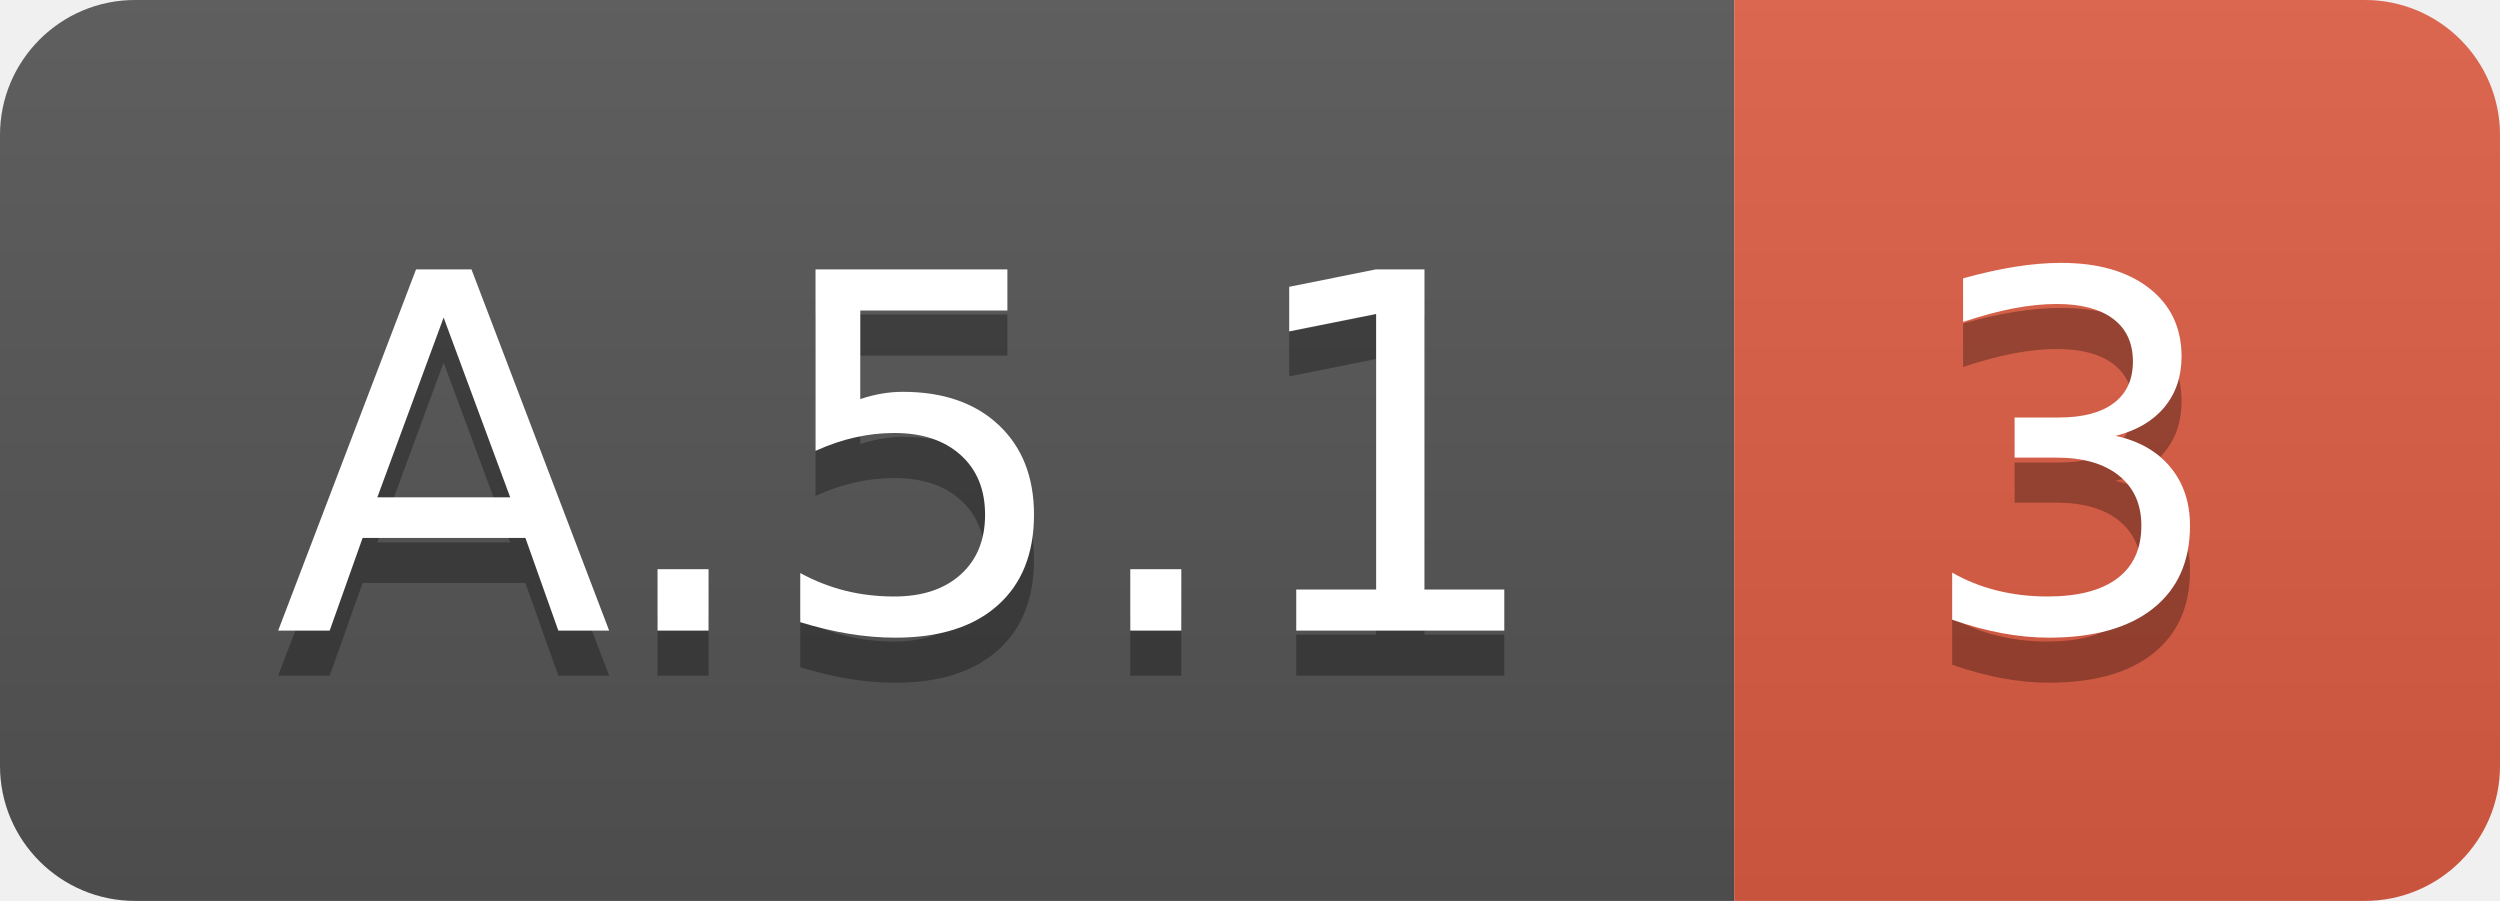
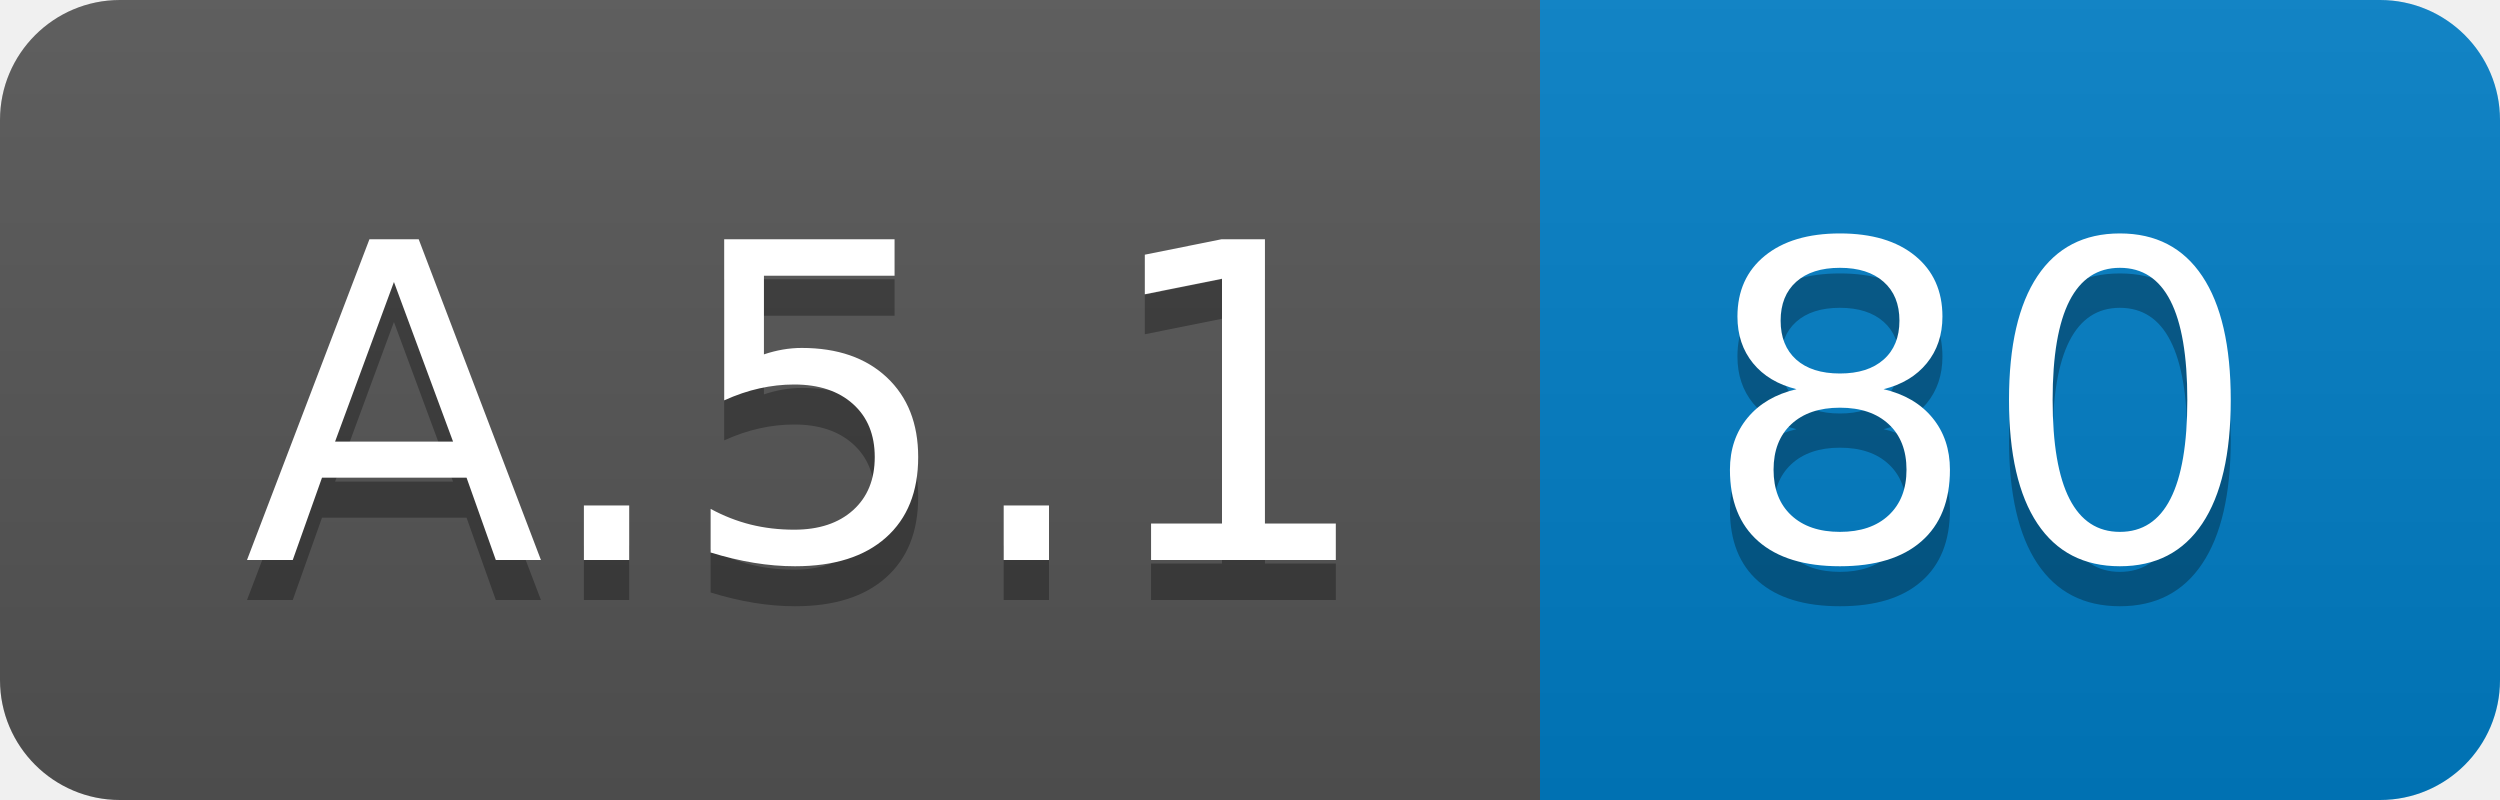
- <svg xmlns="http://www.w3.org/2000/svg" width="55.5" height="20">
+ <svg xmlns="http://www.w3.org/2000/svg" width="62.5" height="20">
  <linearGradient id="smooth" x2="0" y2="100%">
    <stop offset="0" stop-color="#bbb" stop-opacity=".1" />
    <stop offset="1" stop-opacity=".1" />
  </linearGradient>
  <clipPath id="round">
-     <rect width="55.5" height="20" rx="3" fill="#fff" />
+     <rect width="62.5" height="20" rx="3" fill="#fff" />
  </clipPath>
  <g clip-path="url(#round)">
    <rect width="38.5" height="20" fill="#555" />
-     <rect x="38.5" width="17.0" height="20" fill="#e05d44" />
-     <rect width="55.5" height="20" fill="url(#smooth)" />
+     <rect x="38.5" width="24.0" height="20" fill="#007ec6" />
+     <rect width="62.5" height="20" fill="url(#smooth)" />
  </g>
  <g fill="#fff" text-anchor="middle" font-family="DejaVu Sans,Verdana,Geneva,sans-serif" font-size="110">
    <text x="202.5" y="150" fill="#010101" fill-opacity=".3" transform="scale(0.1)" textLength="285.0" lengthAdjust="spacing">A.5.1</text>
    <text x="202.5" y="140" transform="scale(0.1)" textLength="285.0" lengthAdjust="spacing">A.5.1</text>
-     <text x="460.0" y="150" fill="#010101" fill-opacity=".3" transform="scale(0.1)" textLength="70.0" lengthAdjust="spacing">3</text>
-     <text x="460.0" y="140" transform="scale(0.1)" textLength="70.0" lengthAdjust="spacing">3</text>
+     <text x="495.0" y="150" fill="#010101" fill-opacity=".3" transform="scale(0.1)" textLength="140.0" lengthAdjust="spacing">80</text>
+     <text x="495.0" y="140" transform="scale(0.1)" textLength="140.0" lengthAdjust="spacing">80</text>
  </g>
</svg>
